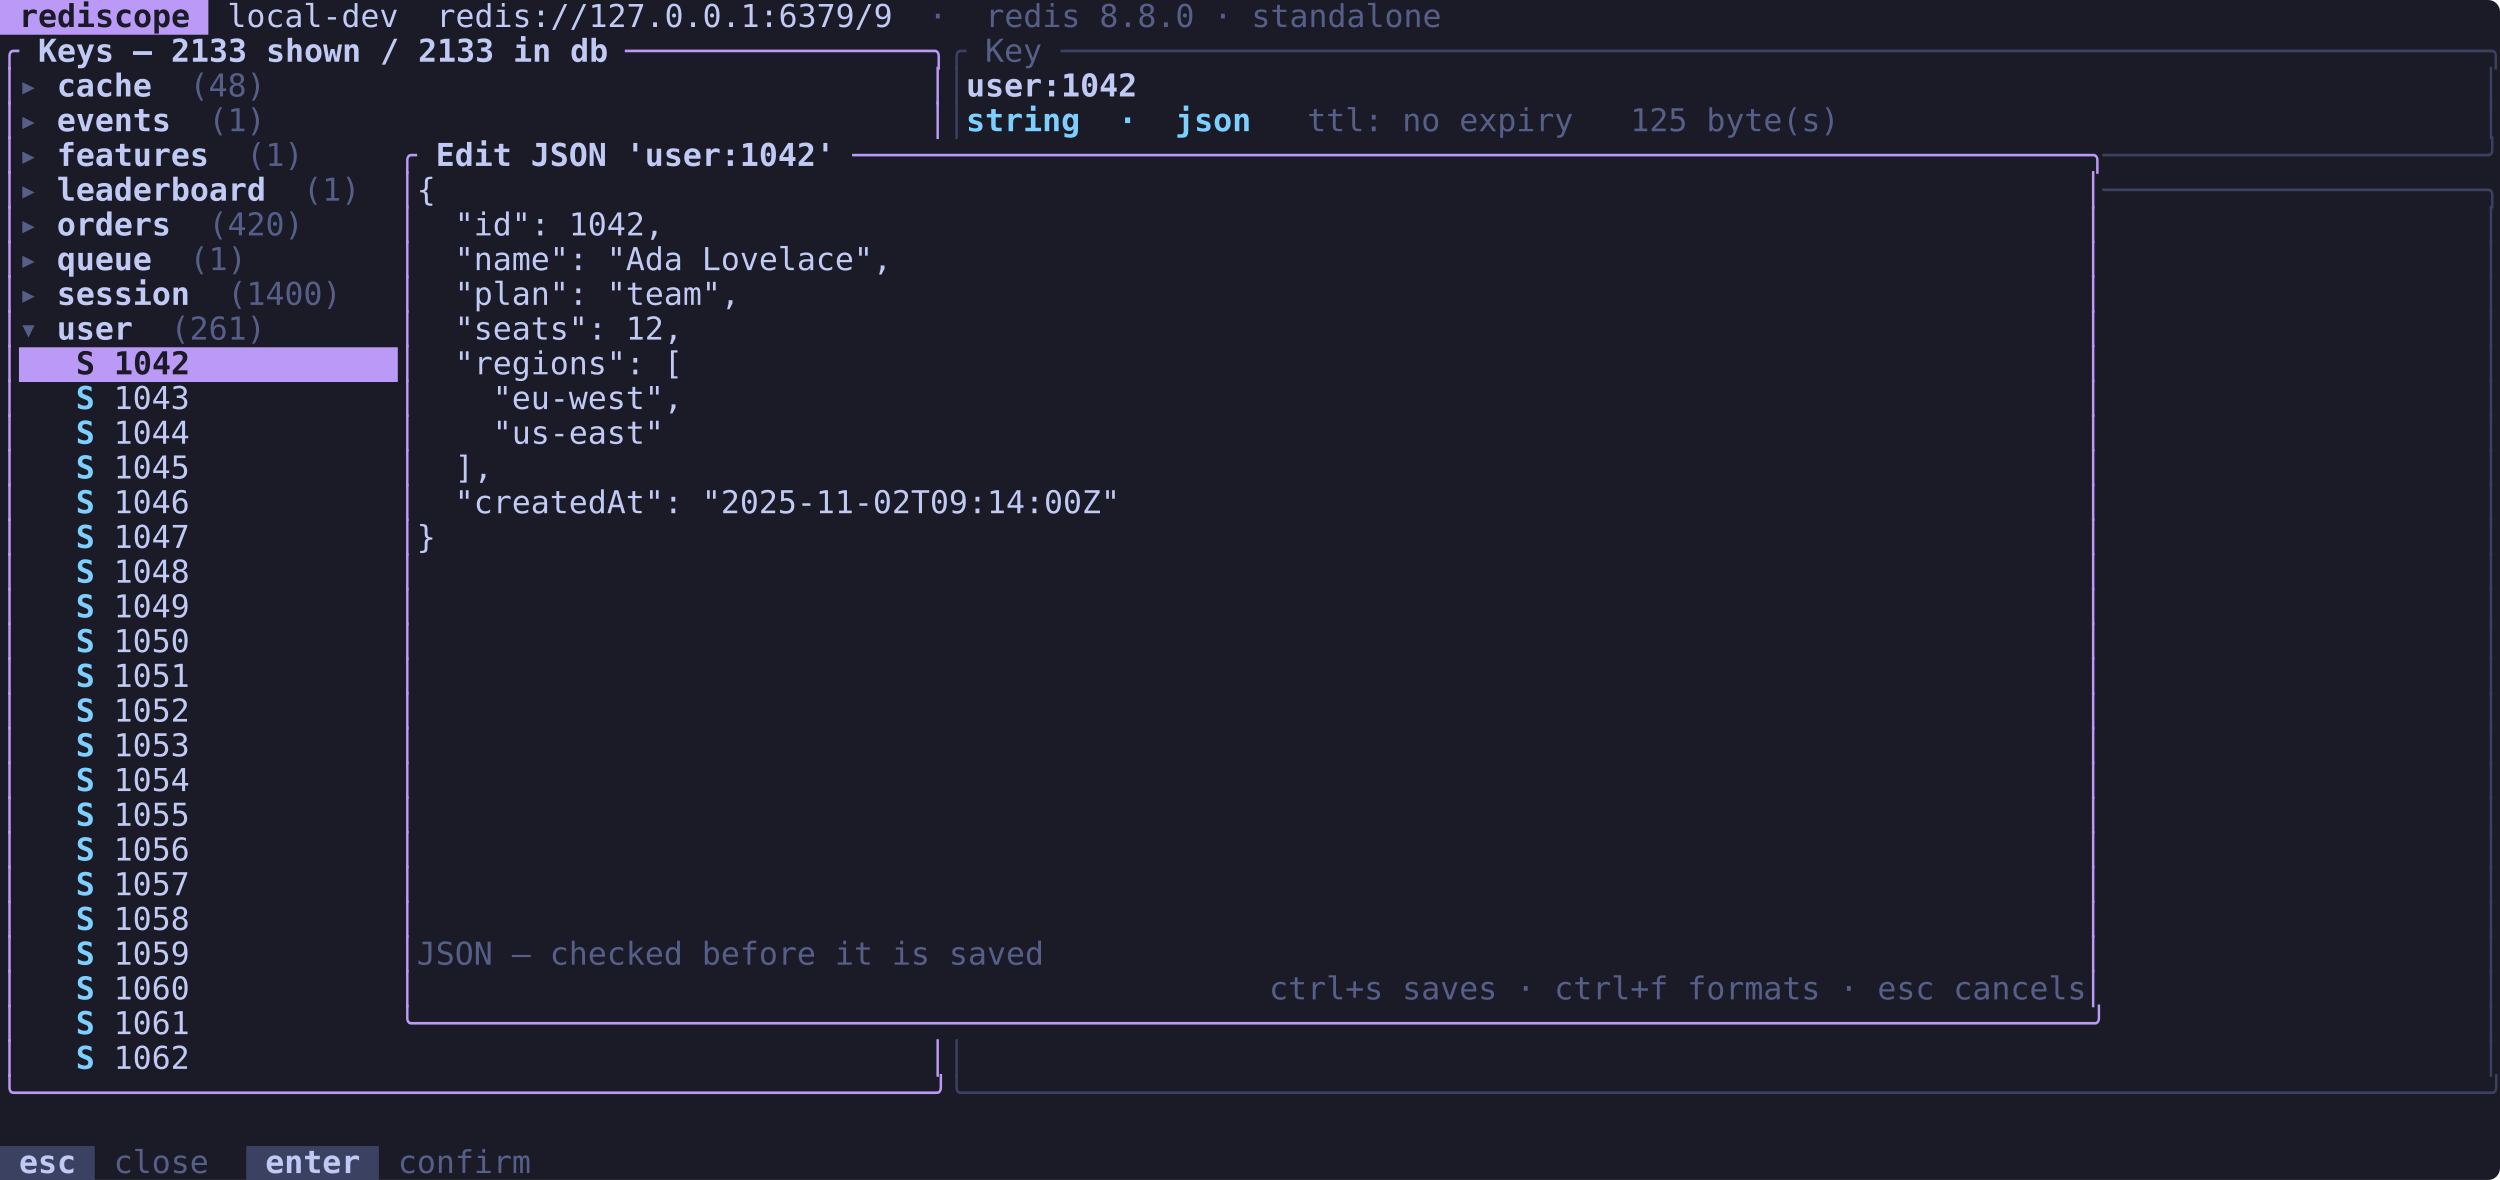
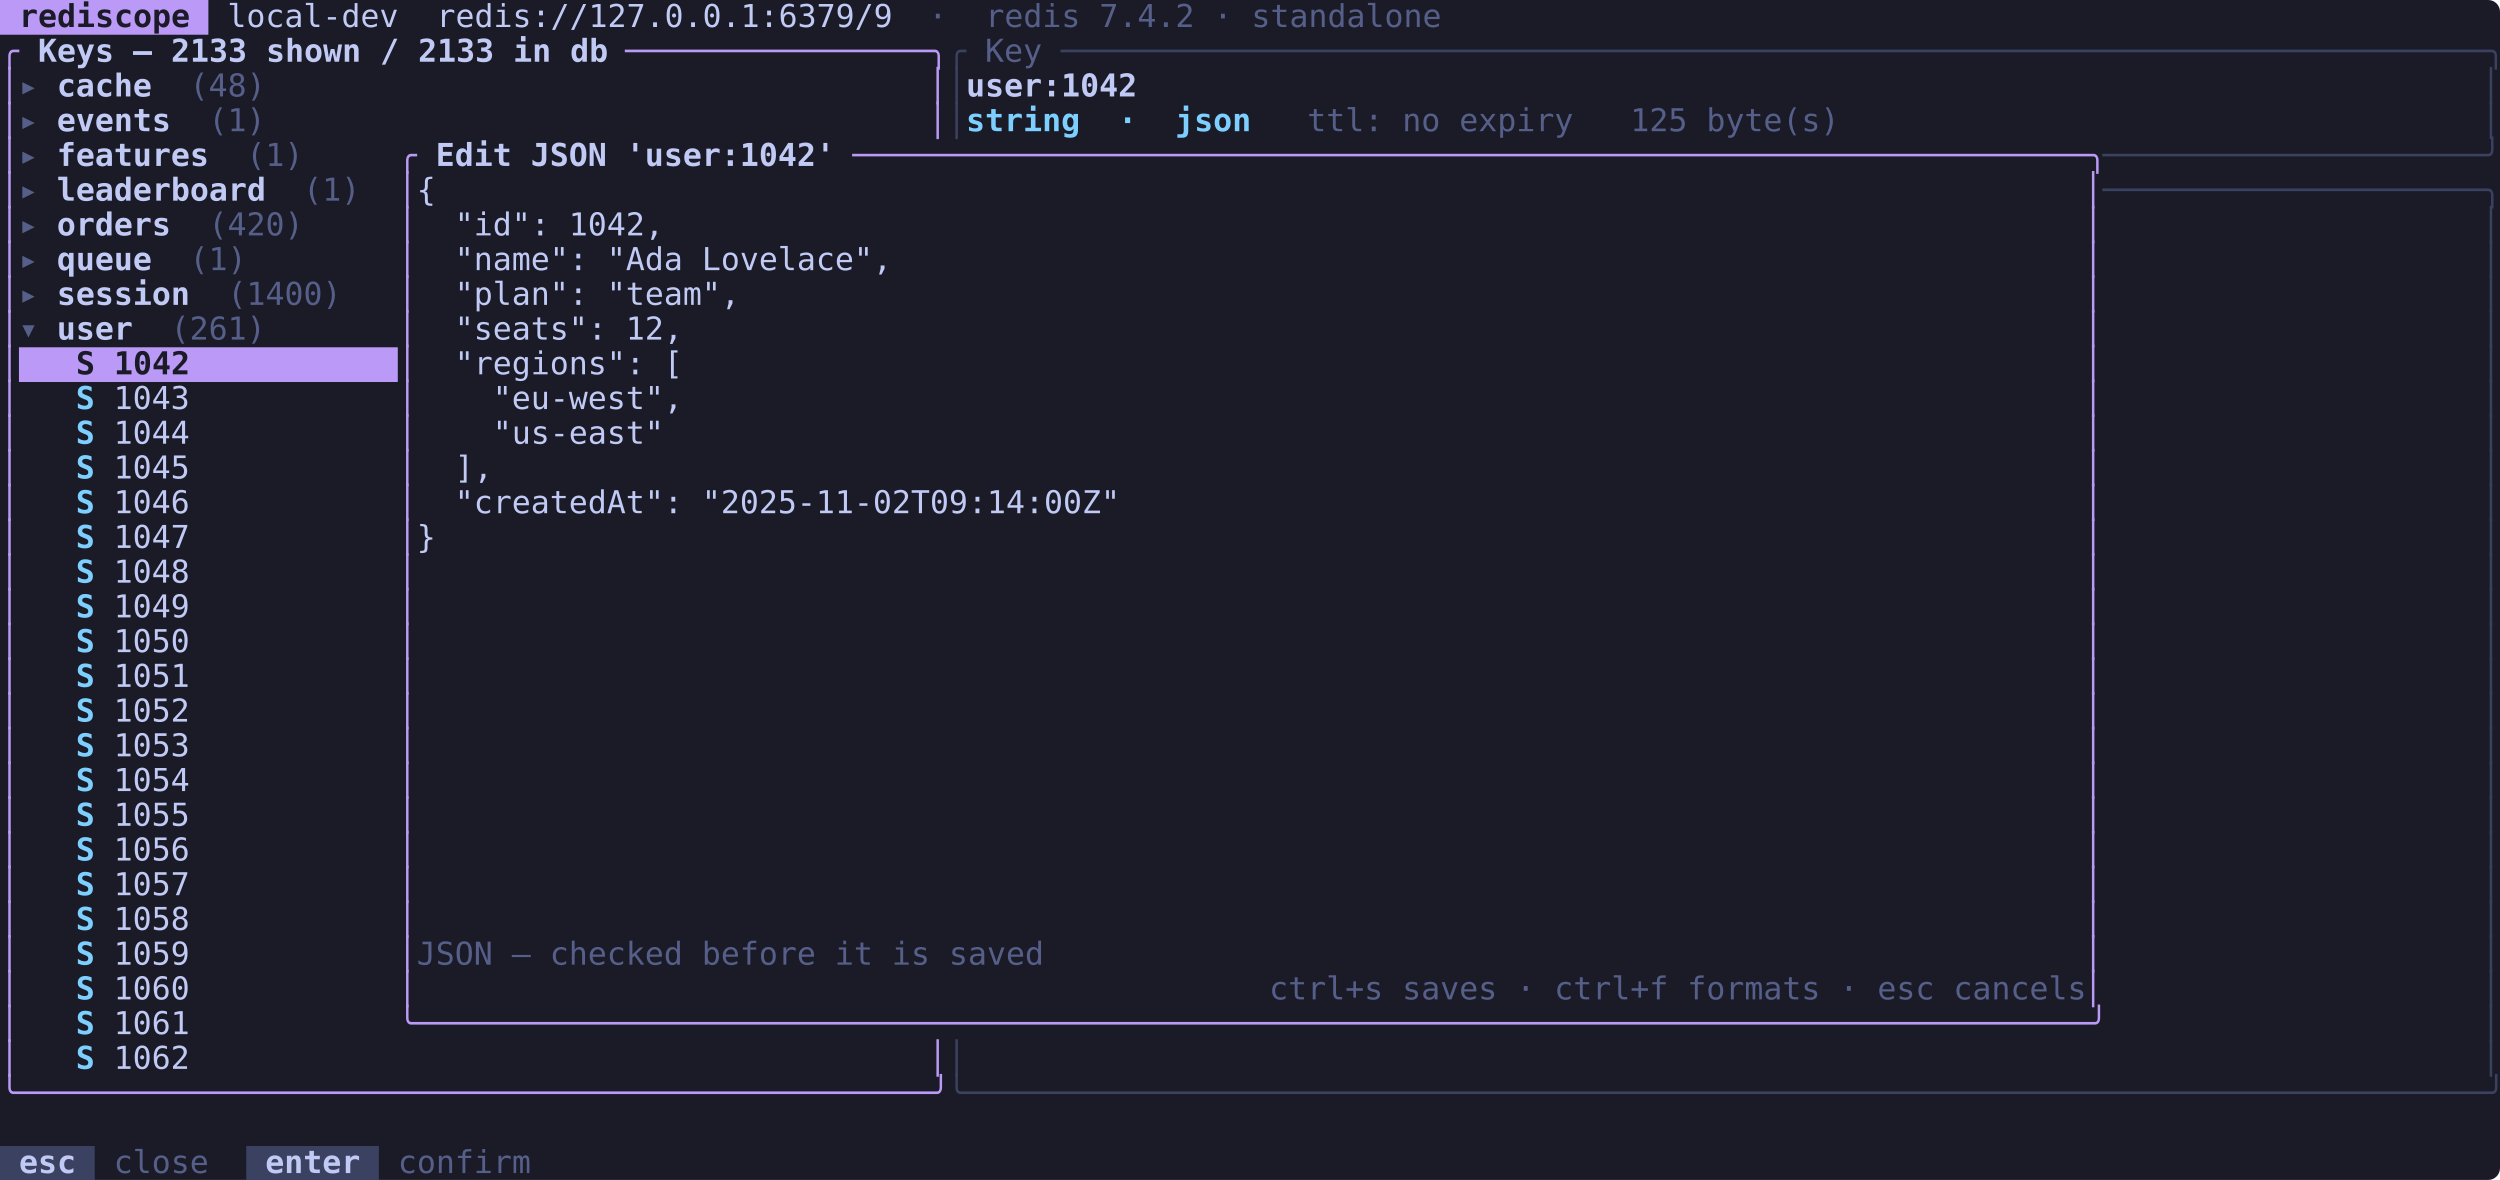
<svg xmlns="http://www.w3.org/2000/svg" viewBox="0 0 1267 598" width="1267" height="598" font-family="ui-monospace, SFMono-Regular, 'SF Mono', Menlo, Consolas, 'DejaVu Sans Mono', monospace" font-size="16">
  <rect width="1267" height="598" rx="6" fill="#1a1b26" />
  <rect x="0.0" y="0.0" width="105.6" height="17.6" fill="#bb9af7" />
  <rect x="9.6" y="176.0" width="192.0" height="17.6" fill="#bb9af7" />
  <rect x="0.0" y="580.8" width="48.0" height="17.6" fill="#3b4261" />
  <rect x="124.8" y="580.8" width="67.2" height="17.6" fill="#3b4261" />
  <text x="0.0" y="13.7" fill="#1a1b26" font-weight="600" textLength="105.6" lengthAdjust="spacingAndGlyphs" xml:space="preserve"> rediscope </text>
  <text x="105.6" y="13.7" fill="#c0caf5" textLength="345.6" lengthAdjust="spacingAndGlyphs" xml:space="preserve"> local-dev  redis://127.0.0.1:6379/9</text>
-   <text x="451.2" y="13.7" fill="#565f89" textLength="278.4" lengthAdjust="spacingAndGlyphs" xml:space="preserve">  ·  redis 8.8.0 · standalone</text>
+   <text x="451.2" y="13.7" fill="#565f89" textLength="278.4" lengthAdjust="spacingAndGlyphs" xml:space="preserve">  ·  redis 7.4.2 · standalone</text>
  <text x="0.0" y="31.3" fill="#bb9af7" textLength="9.6" lengthAdjust="spacingAndGlyphs" xml:space="preserve">╭</text>
  <text x="9.6" y="31.3" fill="#c0caf5" font-weight="600" textLength="307.2" lengthAdjust="spacingAndGlyphs" xml:space="preserve"> Keys — 2133 shown / 2133 in db </text>
  <text x="316.8" y="31.3" fill="#bb9af7" textLength="163.2" lengthAdjust="spacingAndGlyphs" xml:space="preserve">────────────────╮</text>
  <text x="480.0" y="31.3" fill="#3b4261" textLength="9.6" lengthAdjust="spacingAndGlyphs" xml:space="preserve">╭</text>
  <text x="489.6" y="31.3" fill="#565f89" textLength="48.0" lengthAdjust="spacingAndGlyphs" xml:space="preserve"> Key </text>
  <text x="537.6" y="31.3" fill="#3b4261" textLength="729.6" lengthAdjust="spacingAndGlyphs" xml:space="preserve">───────────────────────────────────────────────────────────────────────────╮</text>
  <text x="0.0" y="48.9" fill="#bb9af7" textLength="9.6" lengthAdjust="spacingAndGlyphs" xml:space="preserve">│</text>
  <text x="9.6" y="48.9" fill="#565f89" textLength="19.2" lengthAdjust="spacingAndGlyphs" xml:space="preserve">▸ </text>
  <text x="28.8" y="48.9" fill="#c0caf5" font-weight="600" textLength="48.0" lengthAdjust="spacingAndGlyphs" xml:space="preserve">cache</text>
  <text x="76.8" y="48.9" fill="#565f89" textLength="57.6" lengthAdjust="spacingAndGlyphs" xml:space="preserve">  (48)</text>
  <text x="470.4" y="48.9" fill="#bb9af7" textLength="9.6" lengthAdjust="spacingAndGlyphs" xml:space="preserve">│</text>
  <text x="480.0" y="48.9" fill="#3b4261" textLength="9.6" lengthAdjust="spacingAndGlyphs" xml:space="preserve">│</text>
  <text x="489.6" y="48.9" fill="#c0caf5" font-weight="600" textLength="86.4" lengthAdjust="spacingAndGlyphs" xml:space="preserve">user:1042</text>
  <text x="1257.6" y="48.9" fill="#3b4261" textLength="9.6" lengthAdjust="spacingAndGlyphs" xml:space="preserve">│</text>
  <text x="0.0" y="66.5" fill="#bb9af7" textLength="9.6" lengthAdjust="spacingAndGlyphs" xml:space="preserve">│</text>
  <text x="9.6" y="66.5" fill="#565f89" textLength="19.2" lengthAdjust="spacingAndGlyphs" xml:space="preserve">▸ </text>
  <text x="28.8" y="66.5" fill="#c0caf5" font-weight="600" textLength="57.6" lengthAdjust="spacingAndGlyphs" xml:space="preserve">events</text>
  <text x="86.4" y="66.5" fill="#565f89" textLength="48.0" lengthAdjust="spacingAndGlyphs" xml:space="preserve">  (1)</text>
  <text x="470.4" y="66.5" fill="#bb9af7" textLength="9.6" lengthAdjust="spacingAndGlyphs" xml:space="preserve">│</text>
  <text x="480.0" y="66.5" fill="#3b4261" textLength="9.6" lengthAdjust="spacingAndGlyphs" xml:space="preserve">│</text>
  <text x="489.6" y="66.5" fill="#7dcfff" font-weight="600" textLength="144.0" lengthAdjust="spacingAndGlyphs" xml:space="preserve">string  ·  json</text>
  <text x="633.6" y="66.5" fill="#565f89" textLength="297.6" lengthAdjust="spacingAndGlyphs" xml:space="preserve">   ttl: no expiry   125 byte(s)</text>
  <text x="1257.6" y="66.5" fill="#3b4261" textLength="9.6" lengthAdjust="spacingAndGlyphs" xml:space="preserve">│</text>
  <text x="0.0" y="84.1" fill="#bb9af7" textLength="9.6" lengthAdjust="spacingAndGlyphs" xml:space="preserve">│</text>
  <text x="9.6" y="84.1" fill="#565f89" textLength="19.2" lengthAdjust="spacingAndGlyphs" xml:space="preserve">▸ </text>
  <text x="28.8" y="84.1" fill="#c0caf5" font-weight="600" textLength="76.8" lengthAdjust="spacingAndGlyphs" xml:space="preserve">features</text>
  <text x="105.6" y="84.1" fill="#565f89" textLength="48.0" lengthAdjust="spacingAndGlyphs" xml:space="preserve">  (1)</text>
  <text x="201.6" y="84.1" fill="#bb9af7" textLength="9.6" lengthAdjust="spacingAndGlyphs" xml:space="preserve">╭</text>
  <text x="211.2" y="84.1" fill="#c0caf5" font-weight="600" textLength="220.8" lengthAdjust="spacingAndGlyphs" xml:space="preserve"> Edit JSON 'user:1042' </text>
  <text x="432.0" y="84.1" fill="#bb9af7" textLength="633.6" lengthAdjust="spacingAndGlyphs" xml:space="preserve">─────────────────────────────────────────────────────────────────╮</text>
  <text x="1065.6" y="84.1" fill="#3b4261" textLength="201.6" lengthAdjust="spacingAndGlyphs" xml:space="preserve">────────────────────╯</text>
  <text x="0.0" y="101.7" fill="#bb9af7" textLength="9.6" lengthAdjust="spacingAndGlyphs" xml:space="preserve">│</text>
  <text x="9.6" y="101.7" fill="#565f89" textLength="19.2" lengthAdjust="spacingAndGlyphs" xml:space="preserve">▸ </text>
  <text x="28.8" y="101.7" fill="#c0caf5" font-weight="600" textLength="105.6" lengthAdjust="spacingAndGlyphs" xml:space="preserve">leaderboard</text>
  <text x="134.4" y="101.7" fill="#565f89" textLength="48.0" lengthAdjust="spacingAndGlyphs" xml:space="preserve">  (1)</text>
  <text x="201.6" y="101.7" fill="#bb9af7" textLength="9.6" lengthAdjust="spacingAndGlyphs" xml:space="preserve">│</text>
  <text x="211.2" y="101.7" fill="#c0caf5" textLength="9.6" lengthAdjust="spacingAndGlyphs" xml:space="preserve">{</text>
  <text x="1056.0" y="101.7" fill="#bb9af7" textLength="9.6" lengthAdjust="spacingAndGlyphs" xml:space="preserve">│</text>
  <text x="1065.6" y="101.7" fill="#3b4261" textLength="201.6" lengthAdjust="spacingAndGlyphs" xml:space="preserve">────────────────────╮</text>
  <text x="0.0" y="119.3" fill="#bb9af7" textLength="9.6" lengthAdjust="spacingAndGlyphs" xml:space="preserve">│</text>
  <text x="9.6" y="119.3" fill="#565f89" textLength="19.2" lengthAdjust="spacingAndGlyphs" xml:space="preserve">▸ </text>
  <text x="28.8" y="119.3" fill="#c0caf5" font-weight="600" textLength="57.6" lengthAdjust="spacingAndGlyphs" xml:space="preserve">orders</text>
  <text x="86.4" y="119.3" fill="#565f89" textLength="67.2" lengthAdjust="spacingAndGlyphs" xml:space="preserve">  (420)</text>
  <text x="201.6" y="119.3" fill="#bb9af7" textLength="9.6" lengthAdjust="spacingAndGlyphs" xml:space="preserve">│</text>
  <text x="211.2" y="119.3" fill="#c0caf5" textLength="844.8" lengthAdjust="spacingAndGlyphs" xml:space="preserve">  "id": 1042,                                                                           </text>
  <text x="1056.0" y="119.3" fill="#bb9af7" textLength="9.6" lengthAdjust="spacingAndGlyphs" xml:space="preserve">│</text>
  <text x="1257.6" y="119.3" fill="#3b4261" textLength="9.6" lengthAdjust="spacingAndGlyphs" xml:space="preserve">│</text>
  <text x="0.0" y="136.9" fill="#bb9af7" textLength="9.6" lengthAdjust="spacingAndGlyphs" xml:space="preserve">│</text>
  <text x="9.6" y="136.9" fill="#565f89" textLength="19.2" lengthAdjust="spacingAndGlyphs" xml:space="preserve">▸ </text>
  <text x="28.8" y="136.9" fill="#c0caf5" font-weight="600" textLength="48.0" lengthAdjust="spacingAndGlyphs" xml:space="preserve">queue</text>
  <text x="76.8" y="136.9" fill="#565f89" textLength="48.0" lengthAdjust="spacingAndGlyphs" xml:space="preserve">  (1)</text>
  <text x="201.6" y="136.9" fill="#bb9af7" textLength="9.6" lengthAdjust="spacingAndGlyphs" xml:space="preserve">│</text>
  <text x="211.2" y="136.9" fill="#c0caf5" textLength="844.8" lengthAdjust="spacingAndGlyphs" xml:space="preserve">  "name": "Ada Lovelace",                                                               </text>
  <text x="1056.0" y="136.9" fill="#bb9af7" textLength="9.6" lengthAdjust="spacingAndGlyphs" xml:space="preserve">│</text>
  <text x="1257.6" y="136.9" fill="#3b4261" textLength="9.6" lengthAdjust="spacingAndGlyphs" xml:space="preserve">│</text>
  <text x="0.0" y="154.5" fill="#bb9af7" textLength="9.6" lengthAdjust="spacingAndGlyphs" xml:space="preserve">│</text>
  <text x="9.6" y="154.5" fill="#565f89" textLength="19.2" lengthAdjust="spacingAndGlyphs" xml:space="preserve">▸ </text>
  <text x="28.8" y="154.5" fill="#c0caf5" font-weight="600" textLength="67.2" lengthAdjust="spacingAndGlyphs" xml:space="preserve">session</text>
  <text x="96.0" y="154.5" fill="#565f89" textLength="76.8" lengthAdjust="spacingAndGlyphs" xml:space="preserve">  (1400)</text>
  <text x="201.6" y="154.5" fill="#bb9af7" textLength="9.6" lengthAdjust="spacingAndGlyphs" xml:space="preserve">│</text>
  <text x="211.2" y="154.5" fill="#c0caf5" textLength="844.8" lengthAdjust="spacingAndGlyphs" xml:space="preserve">  "plan": "team",                                                                       </text>
  <text x="1056.0" y="154.5" fill="#bb9af7" textLength="9.6" lengthAdjust="spacingAndGlyphs" xml:space="preserve">│</text>
  <text x="1257.6" y="154.5" fill="#3b4261" textLength="9.6" lengthAdjust="spacingAndGlyphs" xml:space="preserve">│</text>
  <text x="0.0" y="172.1" fill="#bb9af7" textLength="9.6" lengthAdjust="spacingAndGlyphs" xml:space="preserve">│</text>
  <text x="9.6" y="172.1" fill="#565f89" textLength="19.2" lengthAdjust="spacingAndGlyphs" xml:space="preserve">▾ </text>
  <text x="28.8" y="172.1" fill="#c0caf5" font-weight="600" textLength="38.4" lengthAdjust="spacingAndGlyphs" xml:space="preserve">user</text>
  <text x="67.2" y="172.1" fill="#565f89" textLength="67.2" lengthAdjust="spacingAndGlyphs" xml:space="preserve">  (261)</text>
  <text x="201.6" y="172.1" fill="#bb9af7" textLength="9.6" lengthAdjust="spacingAndGlyphs" xml:space="preserve">│</text>
  <text x="211.2" y="172.1" fill="#c0caf5" textLength="844.8" lengthAdjust="spacingAndGlyphs" xml:space="preserve">  "seats": 12,                                                                          </text>
  <text x="1056.0" y="172.1" fill="#bb9af7" textLength="9.6" lengthAdjust="spacingAndGlyphs" xml:space="preserve">│</text>
  <text x="1257.6" y="172.1" fill="#3b4261" textLength="9.6" lengthAdjust="spacingAndGlyphs" xml:space="preserve">│</text>
  <text x="0.0" y="189.7" fill="#bb9af7" textLength="9.6" lengthAdjust="spacingAndGlyphs" xml:space="preserve">│</text>
  <text x="9.6" y="189.7" fill="#1a1b26" font-weight="600" textLength="192.0" lengthAdjust="spacingAndGlyphs" xml:space="preserve">   S 1042           </text>
  <text x="201.6" y="189.7" fill="#bb9af7" textLength="9.6" lengthAdjust="spacingAndGlyphs" xml:space="preserve">│</text>
  <text x="211.2" y="189.7" fill="#c0caf5" textLength="844.8" lengthAdjust="spacingAndGlyphs" xml:space="preserve">  "regions": [                                                                          </text>
  <text x="1056.0" y="189.7" fill="#bb9af7" textLength="9.6" lengthAdjust="spacingAndGlyphs" xml:space="preserve">│</text>
  <text x="1257.6" y="189.7" fill="#3b4261" textLength="9.6" lengthAdjust="spacingAndGlyphs" xml:space="preserve">│</text>
  <text x="0.0" y="207.3" fill="#bb9af7" textLength="9.6" lengthAdjust="spacingAndGlyphs" xml:space="preserve">│</text>
  <text x="38.4" y="207.3" fill="#7dcfff" font-weight="600" textLength="19.2" lengthAdjust="spacingAndGlyphs" xml:space="preserve">S </text>
  <text x="57.6" y="207.3" fill="#c0caf5" textLength="144.0" lengthAdjust="spacingAndGlyphs" xml:space="preserve">1043           </text>
  <text x="201.6" y="207.3" fill="#bb9af7" textLength="9.6" lengthAdjust="spacingAndGlyphs" xml:space="preserve">│</text>
  <text x="211.2" y="207.3" fill="#c0caf5" textLength="844.8" lengthAdjust="spacingAndGlyphs" xml:space="preserve">    "eu-west",                                                                          </text>
  <text x="1056.0" y="207.3" fill="#bb9af7" textLength="9.6" lengthAdjust="spacingAndGlyphs" xml:space="preserve">│</text>
  <text x="1257.6" y="207.3" fill="#3b4261" textLength="9.6" lengthAdjust="spacingAndGlyphs" xml:space="preserve">│</text>
  <text x="0.0" y="224.9" fill="#bb9af7" textLength="9.6" lengthAdjust="spacingAndGlyphs" xml:space="preserve">│</text>
  <text x="38.4" y="224.9" fill="#7dcfff" font-weight="600" textLength="19.2" lengthAdjust="spacingAndGlyphs" xml:space="preserve">S </text>
  <text x="57.6" y="224.9" fill="#c0caf5" textLength="144.0" lengthAdjust="spacingAndGlyphs" xml:space="preserve">1044           </text>
  <text x="201.6" y="224.9" fill="#bb9af7" textLength="9.6" lengthAdjust="spacingAndGlyphs" xml:space="preserve">│</text>
  <text x="211.2" y="224.9" fill="#c0caf5" textLength="844.8" lengthAdjust="spacingAndGlyphs" xml:space="preserve">    "us-east"                                                                           </text>
  <text x="1056.0" y="224.9" fill="#bb9af7" textLength="9.6" lengthAdjust="spacingAndGlyphs" xml:space="preserve">│</text>
  <text x="1257.6" y="224.9" fill="#3b4261" textLength="9.6" lengthAdjust="spacingAndGlyphs" xml:space="preserve">│</text>
  <text x="0.0" y="242.5" fill="#bb9af7" textLength="9.6" lengthAdjust="spacingAndGlyphs" xml:space="preserve">│</text>
  <text x="38.4" y="242.5" fill="#7dcfff" font-weight="600" textLength="19.2" lengthAdjust="spacingAndGlyphs" xml:space="preserve">S </text>
  <text x="57.6" y="242.5" fill="#c0caf5" textLength="144.0" lengthAdjust="spacingAndGlyphs" xml:space="preserve">1045           </text>
  <text x="201.6" y="242.5" fill="#bb9af7" textLength="9.6" lengthAdjust="spacingAndGlyphs" xml:space="preserve">│</text>
  <text x="211.2" y="242.5" fill="#c0caf5" textLength="844.8" lengthAdjust="spacingAndGlyphs" xml:space="preserve">  ],                                                                                    </text>
  <text x="1056.0" y="242.5" fill="#bb9af7" textLength="9.6" lengthAdjust="spacingAndGlyphs" xml:space="preserve">│</text>
  <text x="1257.6" y="242.5" fill="#3b4261" textLength="9.6" lengthAdjust="spacingAndGlyphs" xml:space="preserve">│</text>
  <text x="0.0" y="260.1" fill="#bb9af7" textLength="9.6" lengthAdjust="spacingAndGlyphs" xml:space="preserve">│</text>
  <text x="38.4" y="260.1" fill="#7dcfff" font-weight="600" textLength="19.2" lengthAdjust="spacingAndGlyphs" xml:space="preserve">S </text>
  <text x="57.6" y="260.1" fill="#c0caf5" textLength="144.0" lengthAdjust="spacingAndGlyphs" xml:space="preserve">1046           </text>
  <text x="201.6" y="260.1" fill="#bb9af7" textLength="9.6" lengthAdjust="spacingAndGlyphs" xml:space="preserve">│</text>
  <text x="211.2" y="260.1" fill="#c0caf5" textLength="844.8" lengthAdjust="spacingAndGlyphs" xml:space="preserve">  "createdAt": "2025-11-02T09:14:00Z"                                                   </text>
  <text x="1056.0" y="260.1" fill="#bb9af7" textLength="9.6" lengthAdjust="spacingAndGlyphs" xml:space="preserve">│</text>
  <text x="1257.6" y="260.1" fill="#3b4261" textLength="9.6" lengthAdjust="spacingAndGlyphs" xml:space="preserve">│</text>
  <text x="0.0" y="277.7" fill="#bb9af7" textLength="9.6" lengthAdjust="spacingAndGlyphs" xml:space="preserve">│</text>
  <text x="38.4" y="277.7" fill="#7dcfff" font-weight="600" textLength="19.2" lengthAdjust="spacingAndGlyphs" xml:space="preserve">S </text>
  <text x="57.6" y="277.7" fill="#c0caf5" textLength="144.0" lengthAdjust="spacingAndGlyphs" xml:space="preserve">1047           </text>
  <text x="201.6" y="277.7" fill="#bb9af7" textLength="9.6" lengthAdjust="spacingAndGlyphs" xml:space="preserve">│</text>
  <text x="211.2" y="277.7" fill="#c0caf5" textLength="844.8" lengthAdjust="spacingAndGlyphs" xml:space="preserve">}                                                                                       </text>
  <text x="1056.0" y="277.7" fill="#bb9af7" textLength="9.6" lengthAdjust="spacingAndGlyphs" xml:space="preserve">│</text>
  <text x="1257.6" y="277.7" fill="#3b4261" textLength="9.6" lengthAdjust="spacingAndGlyphs" xml:space="preserve">│</text>
  <text x="0.0" y="295.3" fill="#bb9af7" textLength="9.6" lengthAdjust="spacingAndGlyphs" xml:space="preserve">│</text>
  <text x="38.4" y="295.3" fill="#7dcfff" font-weight="600" textLength="19.2" lengthAdjust="spacingAndGlyphs" xml:space="preserve">S </text>
  <text x="57.6" y="295.3" fill="#c0caf5" textLength="144.0" lengthAdjust="spacingAndGlyphs" xml:space="preserve">1048           </text>
  <text x="201.6" y="295.3" fill="#bb9af7" textLength="9.6" lengthAdjust="spacingAndGlyphs" xml:space="preserve">│</text>
  <text x="1056.0" y="295.3" fill="#bb9af7" textLength="9.6" lengthAdjust="spacingAndGlyphs" xml:space="preserve">│</text>
  <text x="1257.6" y="295.3" fill="#3b4261" textLength="9.6" lengthAdjust="spacingAndGlyphs" xml:space="preserve">│</text>
  <text x="0.0" y="312.9" fill="#bb9af7" textLength="9.6" lengthAdjust="spacingAndGlyphs" xml:space="preserve">│</text>
  <text x="38.4" y="312.9" fill="#7dcfff" font-weight="600" textLength="19.2" lengthAdjust="spacingAndGlyphs" xml:space="preserve">S </text>
  <text x="57.6" y="312.9" fill="#c0caf5" textLength="144.0" lengthAdjust="spacingAndGlyphs" xml:space="preserve">1049           </text>
  <text x="201.6" y="312.9" fill="#bb9af7" textLength="9.6" lengthAdjust="spacingAndGlyphs" xml:space="preserve">│</text>
  <text x="1056.0" y="312.9" fill="#bb9af7" textLength="9.6" lengthAdjust="spacingAndGlyphs" xml:space="preserve">│</text>
  <text x="1257.6" y="312.9" fill="#3b4261" textLength="9.6" lengthAdjust="spacingAndGlyphs" xml:space="preserve">│</text>
  <text x="0.0" y="330.5" fill="#bb9af7" textLength="9.6" lengthAdjust="spacingAndGlyphs" xml:space="preserve">│</text>
  <text x="38.4" y="330.5" fill="#7dcfff" font-weight="600" textLength="19.2" lengthAdjust="spacingAndGlyphs" xml:space="preserve">S </text>
  <text x="57.6" y="330.5" fill="#c0caf5" textLength="144.0" lengthAdjust="spacingAndGlyphs" xml:space="preserve">1050           </text>
  <text x="201.6" y="330.5" fill="#bb9af7" textLength="9.6" lengthAdjust="spacingAndGlyphs" xml:space="preserve">│</text>
  <text x="1056.0" y="330.5" fill="#bb9af7" textLength="9.6" lengthAdjust="spacingAndGlyphs" xml:space="preserve">│</text>
  <text x="1257.6" y="330.5" fill="#3b4261" textLength="9.6" lengthAdjust="spacingAndGlyphs" xml:space="preserve">│</text>
  <text x="0.0" y="348.1" fill="#bb9af7" textLength="9.6" lengthAdjust="spacingAndGlyphs" xml:space="preserve">│</text>
  <text x="38.4" y="348.1" fill="#7dcfff" font-weight="600" textLength="19.2" lengthAdjust="spacingAndGlyphs" xml:space="preserve">S </text>
  <text x="57.6" y="348.1" fill="#c0caf5" textLength="144.0" lengthAdjust="spacingAndGlyphs" xml:space="preserve">1051           </text>
  <text x="201.6" y="348.1" fill="#bb9af7" textLength="9.6" lengthAdjust="spacingAndGlyphs" xml:space="preserve">│</text>
  <text x="1056.0" y="348.1" fill="#bb9af7" textLength="9.6" lengthAdjust="spacingAndGlyphs" xml:space="preserve">│</text>
  <text x="1257.6" y="348.1" fill="#3b4261" textLength="9.6" lengthAdjust="spacingAndGlyphs" xml:space="preserve">│</text>
  <text x="0.0" y="365.7" fill="#bb9af7" textLength="9.6" lengthAdjust="spacingAndGlyphs" xml:space="preserve">│</text>
  <text x="38.4" y="365.7" fill="#7dcfff" font-weight="600" textLength="19.2" lengthAdjust="spacingAndGlyphs" xml:space="preserve">S </text>
  <text x="57.6" y="365.7" fill="#c0caf5" textLength="144.0" lengthAdjust="spacingAndGlyphs" xml:space="preserve">1052           </text>
  <text x="201.6" y="365.7" fill="#bb9af7" textLength="9.6" lengthAdjust="spacingAndGlyphs" xml:space="preserve">│</text>
  <text x="1056.0" y="365.7" fill="#bb9af7" textLength="9.6" lengthAdjust="spacingAndGlyphs" xml:space="preserve">│</text>
  <text x="1257.6" y="365.7" fill="#3b4261" textLength="9.6" lengthAdjust="spacingAndGlyphs" xml:space="preserve">│</text>
  <text x="0.0" y="383.3" fill="#bb9af7" textLength="9.6" lengthAdjust="spacingAndGlyphs" xml:space="preserve">│</text>
  <text x="38.4" y="383.3" fill="#7dcfff" font-weight="600" textLength="19.2" lengthAdjust="spacingAndGlyphs" xml:space="preserve">S </text>
  <text x="57.6" y="383.3" fill="#c0caf5" textLength="144.0" lengthAdjust="spacingAndGlyphs" xml:space="preserve">1053           </text>
  <text x="201.6" y="383.3" fill="#bb9af7" textLength="9.6" lengthAdjust="spacingAndGlyphs" xml:space="preserve">│</text>
  <text x="1056.0" y="383.3" fill="#bb9af7" textLength="9.6" lengthAdjust="spacingAndGlyphs" xml:space="preserve">│</text>
  <text x="1257.6" y="383.3" fill="#3b4261" textLength="9.6" lengthAdjust="spacingAndGlyphs" xml:space="preserve">│</text>
  <text x="0.0" y="400.9" fill="#bb9af7" textLength="9.6" lengthAdjust="spacingAndGlyphs" xml:space="preserve">│</text>
  <text x="38.4" y="400.9" fill="#7dcfff" font-weight="600" textLength="19.2" lengthAdjust="spacingAndGlyphs" xml:space="preserve">S </text>
  <text x="57.6" y="400.9" fill="#c0caf5" textLength="144.0" lengthAdjust="spacingAndGlyphs" xml:space="preserve">1054           </text>
  <text x="201.6" y="400.9" fill="#bb9af7" textLength="9.6" lengthAdjust="spacingAndGlyphs" xml:space="preserve">│</text>
  <text x="1056.0" y="400.9" fill="#bb9af7" textLength="9.6" lengthAdjust="spacingAndGlyphs" xml:space="preserve">│</text>
  <text x="1257.6" y="400.9" fill="#3b4261" textLength="9.6" lengthAdjust="spacingAndGlyphs" xml:space="preserve">│</text>
  <text x="0.0" y="418.5" fill="#bb9af7" textLength="9.6" lengthAdjust="spacingAndGlyphs" xml:space="preserve">│</text>
  <text x="38.4" y="418.5" fill="#7dcfff" font-weight="600" textLength="19.2" lengthAdjust="spacingAndGlyphs" xml:space="preserve">S </text>
  <text x="57.6" y="418.5" fill="#c0caf5" textLength="144.0" lengthAdjust="spacingAndGlyphs" xml:space="preserve">1055           </text>
  <text x="201.6" y="418.5" fill="#bb9af7" textLength="9.6" lengthAdjust="spacingAndGlyphs" xml:space="preserve">│</text>
  <text x="1056.0" y="418.5" fill="#bb9af7" textLength="9.6" lengthAdjust="spacingAndGlyphs" xml:space="preserve">│</text>
  <text x="1257.6" y="418.5" fill="#3b4261" textLength="9.6" lengthAdjust="spacingAndGlyphs" xml:space="preserve">│</text>
  <text x="0.0" y="436.1" fill="#bb9af7" textLength="9.6" lengthAdjust="spacingAndGlyphs" xml:space="preserve">│</text>
  <text x="38.4" y="436.1" fill="#7dcfff" font-weight="600" textLength="19.2" lengthAdjust="spacingAndGlyphs" xml:space="preserve">S </text>
  <text x="57.6" y="436.1" fill="#c0caf5" textLength="144.0" lengthAdjust="spacingAndGlyphs" xml:space="preserve">1056           </text>
  <text x="201.6" y="436.1" fill="#bb9af7" textLength="9.6" lengthAdjust="spacingAndGlyphs" xml:space="preserve">│</text>
  <text x="1056.0" y="436.1" fill="#bb9af7" textLength="9.6" lengthAdjust="spacingAndGlyphs" xml:space="preserve">│</text>
  <text x="1257.6" y="436.1" fill="#3b4261" textLength="9.6" lengthAdjust="spacingAndGlyphs" xml:space="preserve">│</text>
  <text x="0.0" y="453.7" fill="#bb9af7" textLength="9.6" lengthAdjust="spacingAndGlyphs" xml:space="preserve">│</text>
  <text x="38.4" y="453.7" fill="#7dcfff" font-weight="600" textLength="19.2" lengthAdjust="spacingAndGlyphs" xml:space="preserve">S </text>
  <text x="57.6" y="453.7" fill="#c0caf5" textLength="144.0" lengthAdjust="spacingAndGlyphs" xml:space="preserve">1057           </text>
  <text x="201.6" y="453.7" fill="#bb9af7" textLength="9.6" lengthAdjust="spacingAndGlyphs" xml:space="preserve">│</text>
  <text x="1056.0" y="453.7" fill="#bb9af7" textLength="9.6" lengthAdjust="spacingAndGlyphs" xml:space="preserve">│</text>
  <text x="1257.6" y="453.7" fill="#3b4261" textLength="9.6" lengthAdjust="spacingAndGlyphs" xml:space="preserve">│</text>
  <text x="0.0" y="471.3" fill="#bb9af7" textLength="9.6" lengthAdjust="spacingAndGlyphs" xml:space="preserve">│</text>
  <text x="38.4" y="471.3" fill="#7dcfff" font-weight="600" textLength="19.2" lengthAdjust="spacingAndGlyphs" xml:space="preserve">S </text>
  <text x="57.6" y="471.3" fill="#c0caf5" textLength="144.0" lengthAdjust="spacingAndGlyphs" xml:space="preserve">1058           </text>
  <text x="201.6" y="471.3" fill="#bb9af7" textLength="9.6" lengthAdjust="spacingAndGlyphs" xml:space="preserve">│</text>
  <text x="1056.0" y="471.3" fill="#bb9af7" textLength="9.6" lengthAdjust="spacingAndGlyphs" xml:space="preserve">│</text>
  <text x="1257.6" y="471.3" fill="#3b4261" textLength="9.6" lengthAdjust="spacingAndGlyphs" xml:space="preserve">│</text>
  <text x="0.0" y="488.9" fill="#bb9af7" textLength="9.6" lengthAdjust="spacingAndGlyphs" xml:space="preserve">│</text>
  <text x="38.4" y="488.9" fill="#7dcfff" font-weight="600" textLength="19.2" lengthAdjust="spacingAndGlyphs" xml:space="preserve">S </text>
  <text x="57.6" y="488.9" fill="#c0caf5" textLength="144.0" lengthAdjust="spacingAndGlyphs" xml:space="preserve">1059           </text>
  <text x="201.6" y="488.9" fill="#bb9af7" textLength="9.6" lengthAdjust="spacingAndGlyphs" xml:space="preserve">│</text>
  <text x="211.2" y="488.9" fill="#565f89" textLength="316.8" lengthAdjust="spacingAndGlyphs" xml:space="preserve">JSON — checked before it is saved</text>
  <text x="1056.0" y="488.9" fill="#bb9af7" textLength="9.6" lengthAdjust="spacingAndGlyphs" xml:space="preserve">│</text>
  <text x="1257.6" y="488.9" fill="#3b4261" textLength="9.6" lengthAdjust="spacingAndGlyphs" xml:space="preserve">│</text>
  <text x="0.0" y="506.5" fill="#bb9af7" textLength="9.6" lengthAdjust="spacingAndGlyphs" xml:space="preserve">│</text>
  <text x="38.4" y="506.5" fill="#7dcfff" font-weight="600" textLength="19.2" lengthAdjust="spacingAndGlyphs" xml:space="preserve">S </text>
  <text x="57.6" y="506.5" fill="#c0caf5" textLength="144.0" lengthAdjust="spacingAndGlyphs" xml:space="preserve">1060           </text>
  <text x="201.6" y="506.5" fill="#bb9af7" textLength="9.6" lengthAdjust="spacingAndGlyphs" xml:space="preserve">│</text>
  <text x="643.2" y="506.5" fill="#565f89" textLength="412.8" lengthAdjust="spacingAndGlyphs" xml:space="preserve">ctrl+s saves · ctrl+f formats · esc cancels</text>
  <text x="1056.0" y="506.5" fill="#bb9af7" textLength="9.6" lengthAdjust="spacingAndGlyphs" xml:space="preserve">│</text>
  <text x="1257.6" y="506.5" fill="#3b4261" textLength="9.6" lengthAdjust="spacingAndGlyphs" xml:space="preserve">│</text>
  <text x="0.0" y="524.1" fill="#bb9af7" textLength="9.6" lengthAdjust="spacingAndGlyphs" xml:space="preserve">│</text>
  <text x="38.4" y="524.1" fill="#7dcfff" font-weight="600" textLength="19.2" lengthAdjust="spacingAndGlyphs" xml:space="preserve">S </text>
  <text x="57.6" y="524.1" fill="#c0caf5" textLength="144.0" lengthAdjust="spacingAndGlyphs" xml:space="preserve">1061           </text>
  <text x="201.6" y="524.1" fill="#bb9af7" textLength="864.0" lengthAdjust="spacingAndGlyphs" xml:space="preserve">╰────────────────────────────────────────────────────────────────────────────────────────╯</text>
  <text x="1257.6" y="524.1" fill="#3b4261" textLength="9.6" lengthAdjust="spacingAndGlyphs" xml:space="preserve">│</text>
  <text x="0.0" y="541.7" fill="#bb9af7" textLength="9.6" lengthAdjust="spacingAndGlyphs" xml:space="preserve">│</text>
  <text x="38.4" y="541.7" fill="#7dcfff" font-weight="600" textLength="19.2" lengthAdjust="spacingAndGlyphs" xml:space="preserve">S </text>
  <text x="57.6" y="541.7" fill="#c0caf5" textLength="412.8" lengthAdjust="spacingAndGlyphs" xml:space="preserve">1062                                       </text>
  <text x="470.4" y="541.7" fill="#bb9af7" textLength="9.6" lengthAdjust="spacingAndGlyphs" xml:space="preserve">│</text>
  <text x="480.0" y="541.7" fill="#3b4261" textLength="9.6" lengthAdjust="spacingAndGlyphs" xml:space="preserve">│</text>
  <text x="1257.6" y="541.7" fill="#3b4261" textLength="9.6" lengthAdjust="spacingAndGlyphs" xml:space="preserve">│</text>
  <text x="0.0" y="559.3" fill="#bb9af7" textLength="480.0" lengthAdjust="spacingAndGlyphs" xml:space="preserve">╰────────────────────────────────────────────────╯</text>
  <text x="480.0" y="559.3" fill="#3b4261" textLength="787.2" lengthAdjust="spacingAndGlyphs" xml:space="preserve">╰────────────────────────────────────────────────────────────────────────────────╯</text>
  <text x="0.0" y="594.5" fill="#c0caf5" font-weight="600" textLength="48.0" lengthAdjust="spacingAndGlyphs" xml:space="preserve"> esc </text>
  <text x="48.0" y="594.5" fill="#565f89" textLength="76.8" lengthAdjust="spacingAndGlyphs" xml:space="preserve"> close  </text>
  <text x="124.8" y="594.5" fill="#c0caf5" font-weight="600" textLength="67.2" lengthAdjust="spacingAndGlyphs" xml:space="preserve"> enter </text>
  <text x="192.0" y="594.5" fill="#565f89" textLength="96.0" lengthAdjust="spacingAndGlyphs" xml:space="preserve"> confirm  </text>
</svg>
